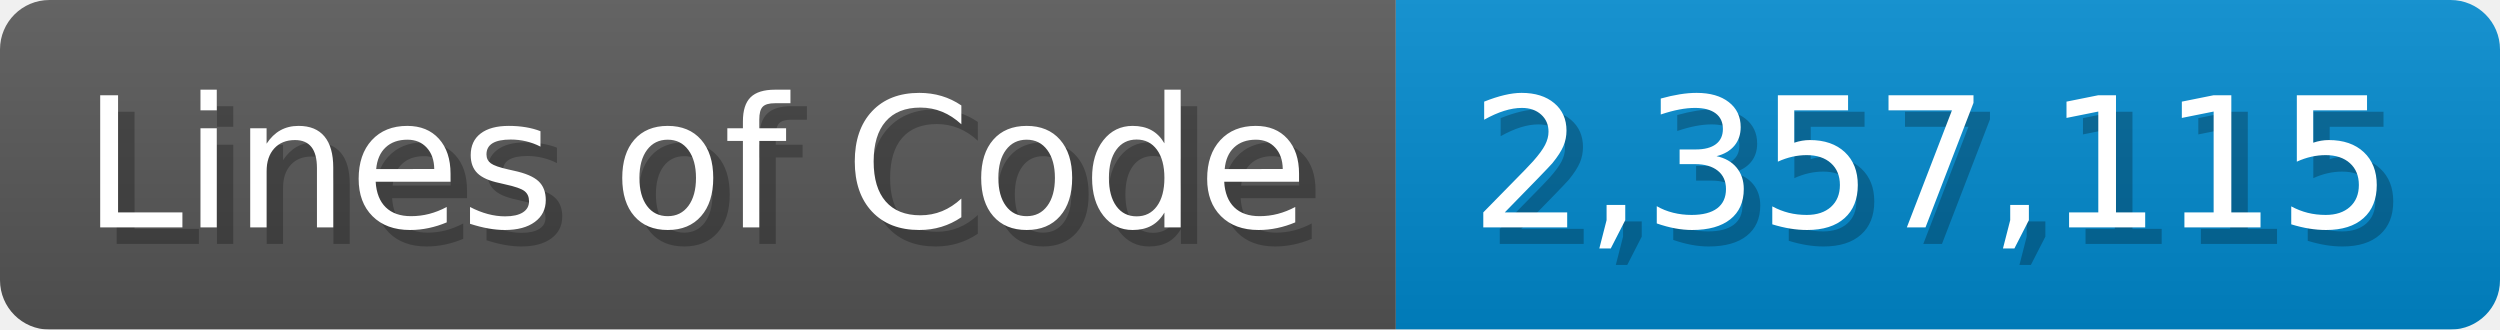
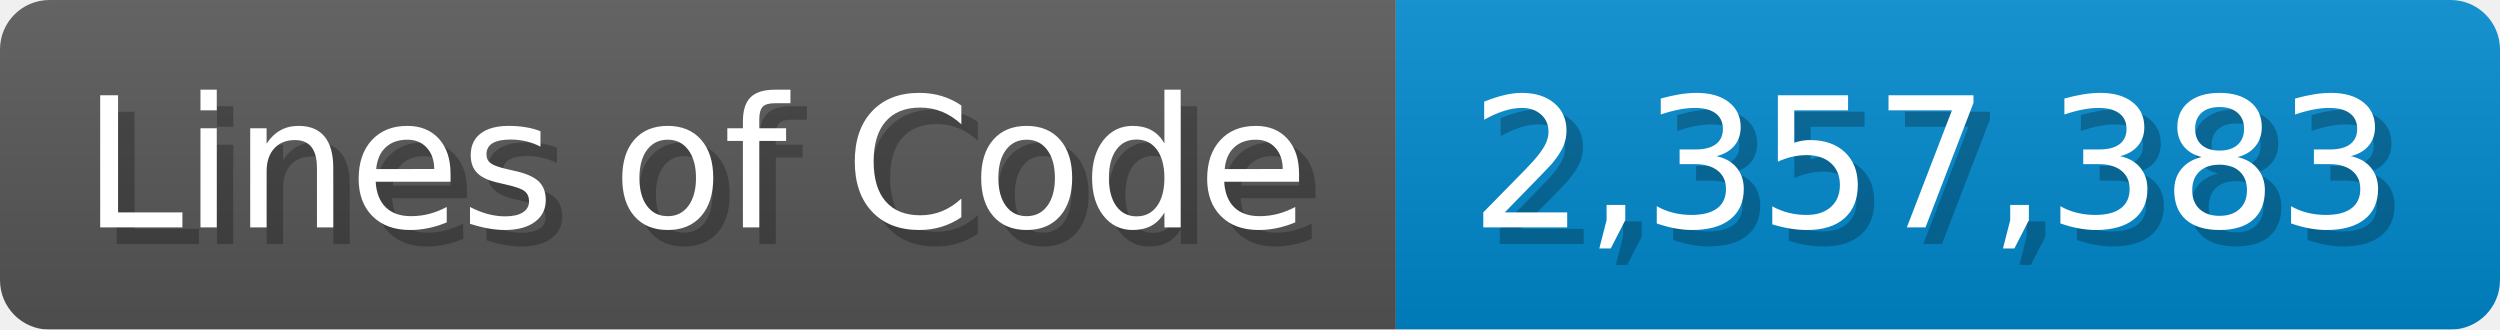
<svg xmlns="http://www.w3.org/2000/svg" width="151.7" height="20" viewBox="0 0 1517 200">
  <linearGradient id="a" x2="0" y2="100%">
    <stop offset="0" stop-opacity=".1" stop-color="#EEE" />
    <stop offset="1" stop-opacity=".1" />
  </linearGradient>
  <mask id="m">
    <rect width="1517" height="200" rx="30" fill="#FFF" />
  </mask>
  <g mask="url(#m)">
    <rect width="847" height="200" fill="#555" />
    <rect width="670" height="200" fill="#08C" x="847" />
    <rect width="1517" height="200" fill="url(#a)" />
  </g>
  <g fill="#fff" text-anchor="start" font-family="Verdana,DejaVu Sans,sans-serif" font-size="110">
    <text x="60" y="148" textLength="747" fill="#000" opacity="0.25">Lines of Code</text>
    <text x="50" y="138" textLength="747">Lines of Code</text>
-     <text x="902" y="148" textLength="570" fill="#000" opacity="0.25">2,357,115</text>
-     <text x="892" y="138" textLength="570">2,357,115</text>
+     <text x="902" y="148" textLength="570" fill="#000" opacity="0.25">2,357,383</text>
+     <text x="892" y="138" textLength="570">2,357,383</text>
  </g>
</svg>
